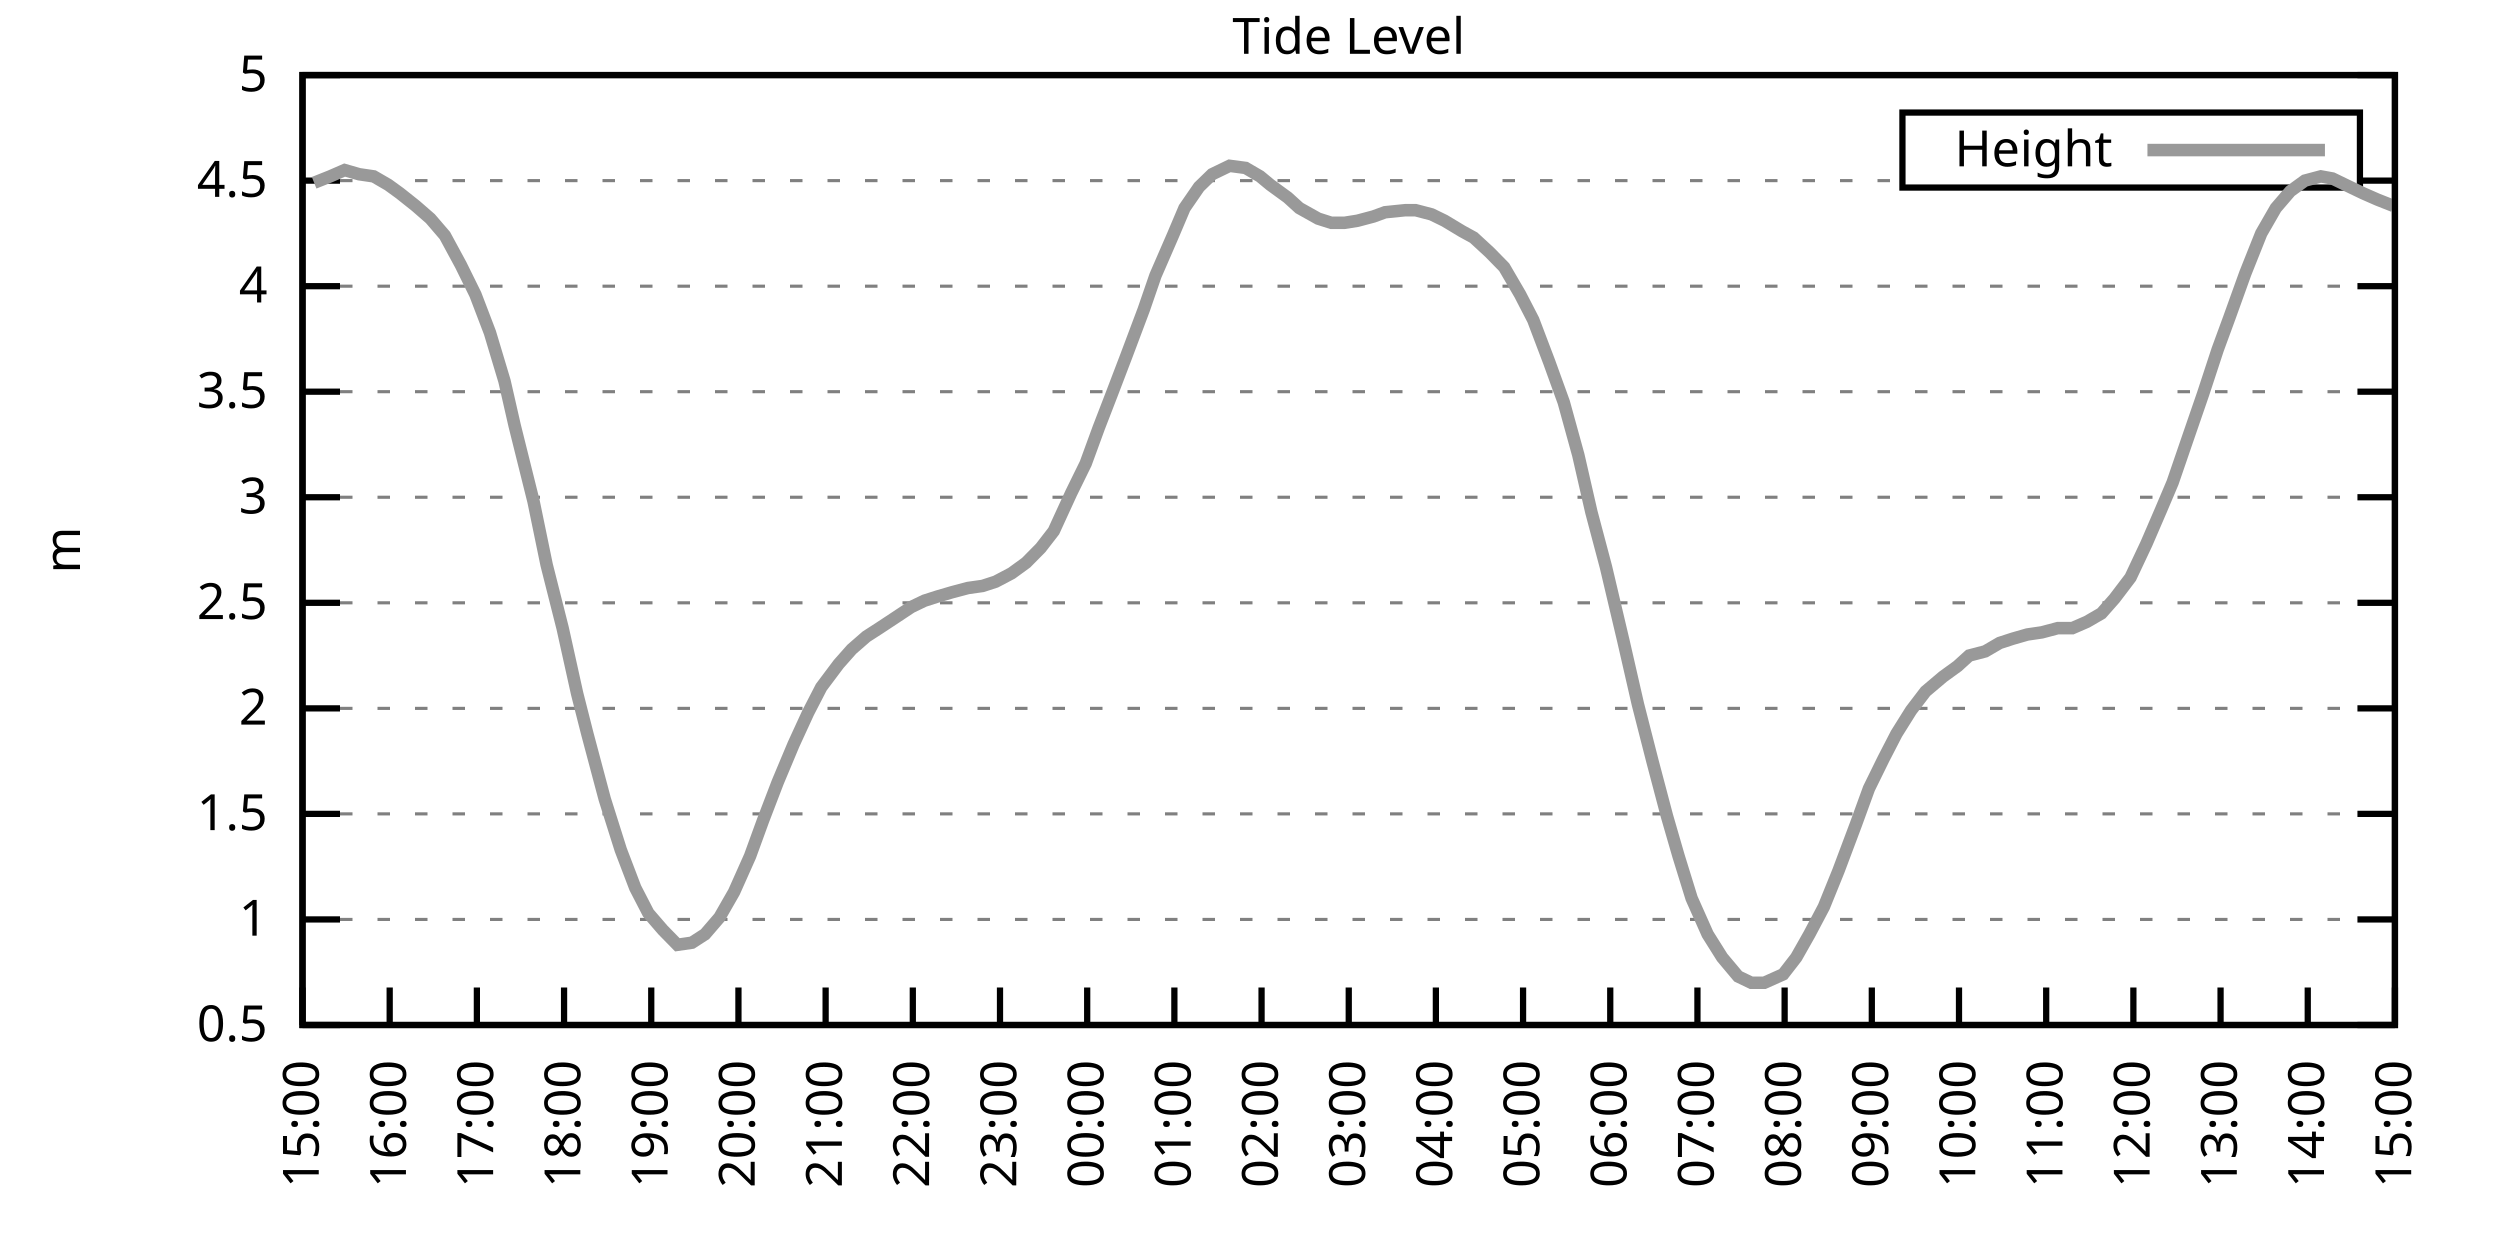
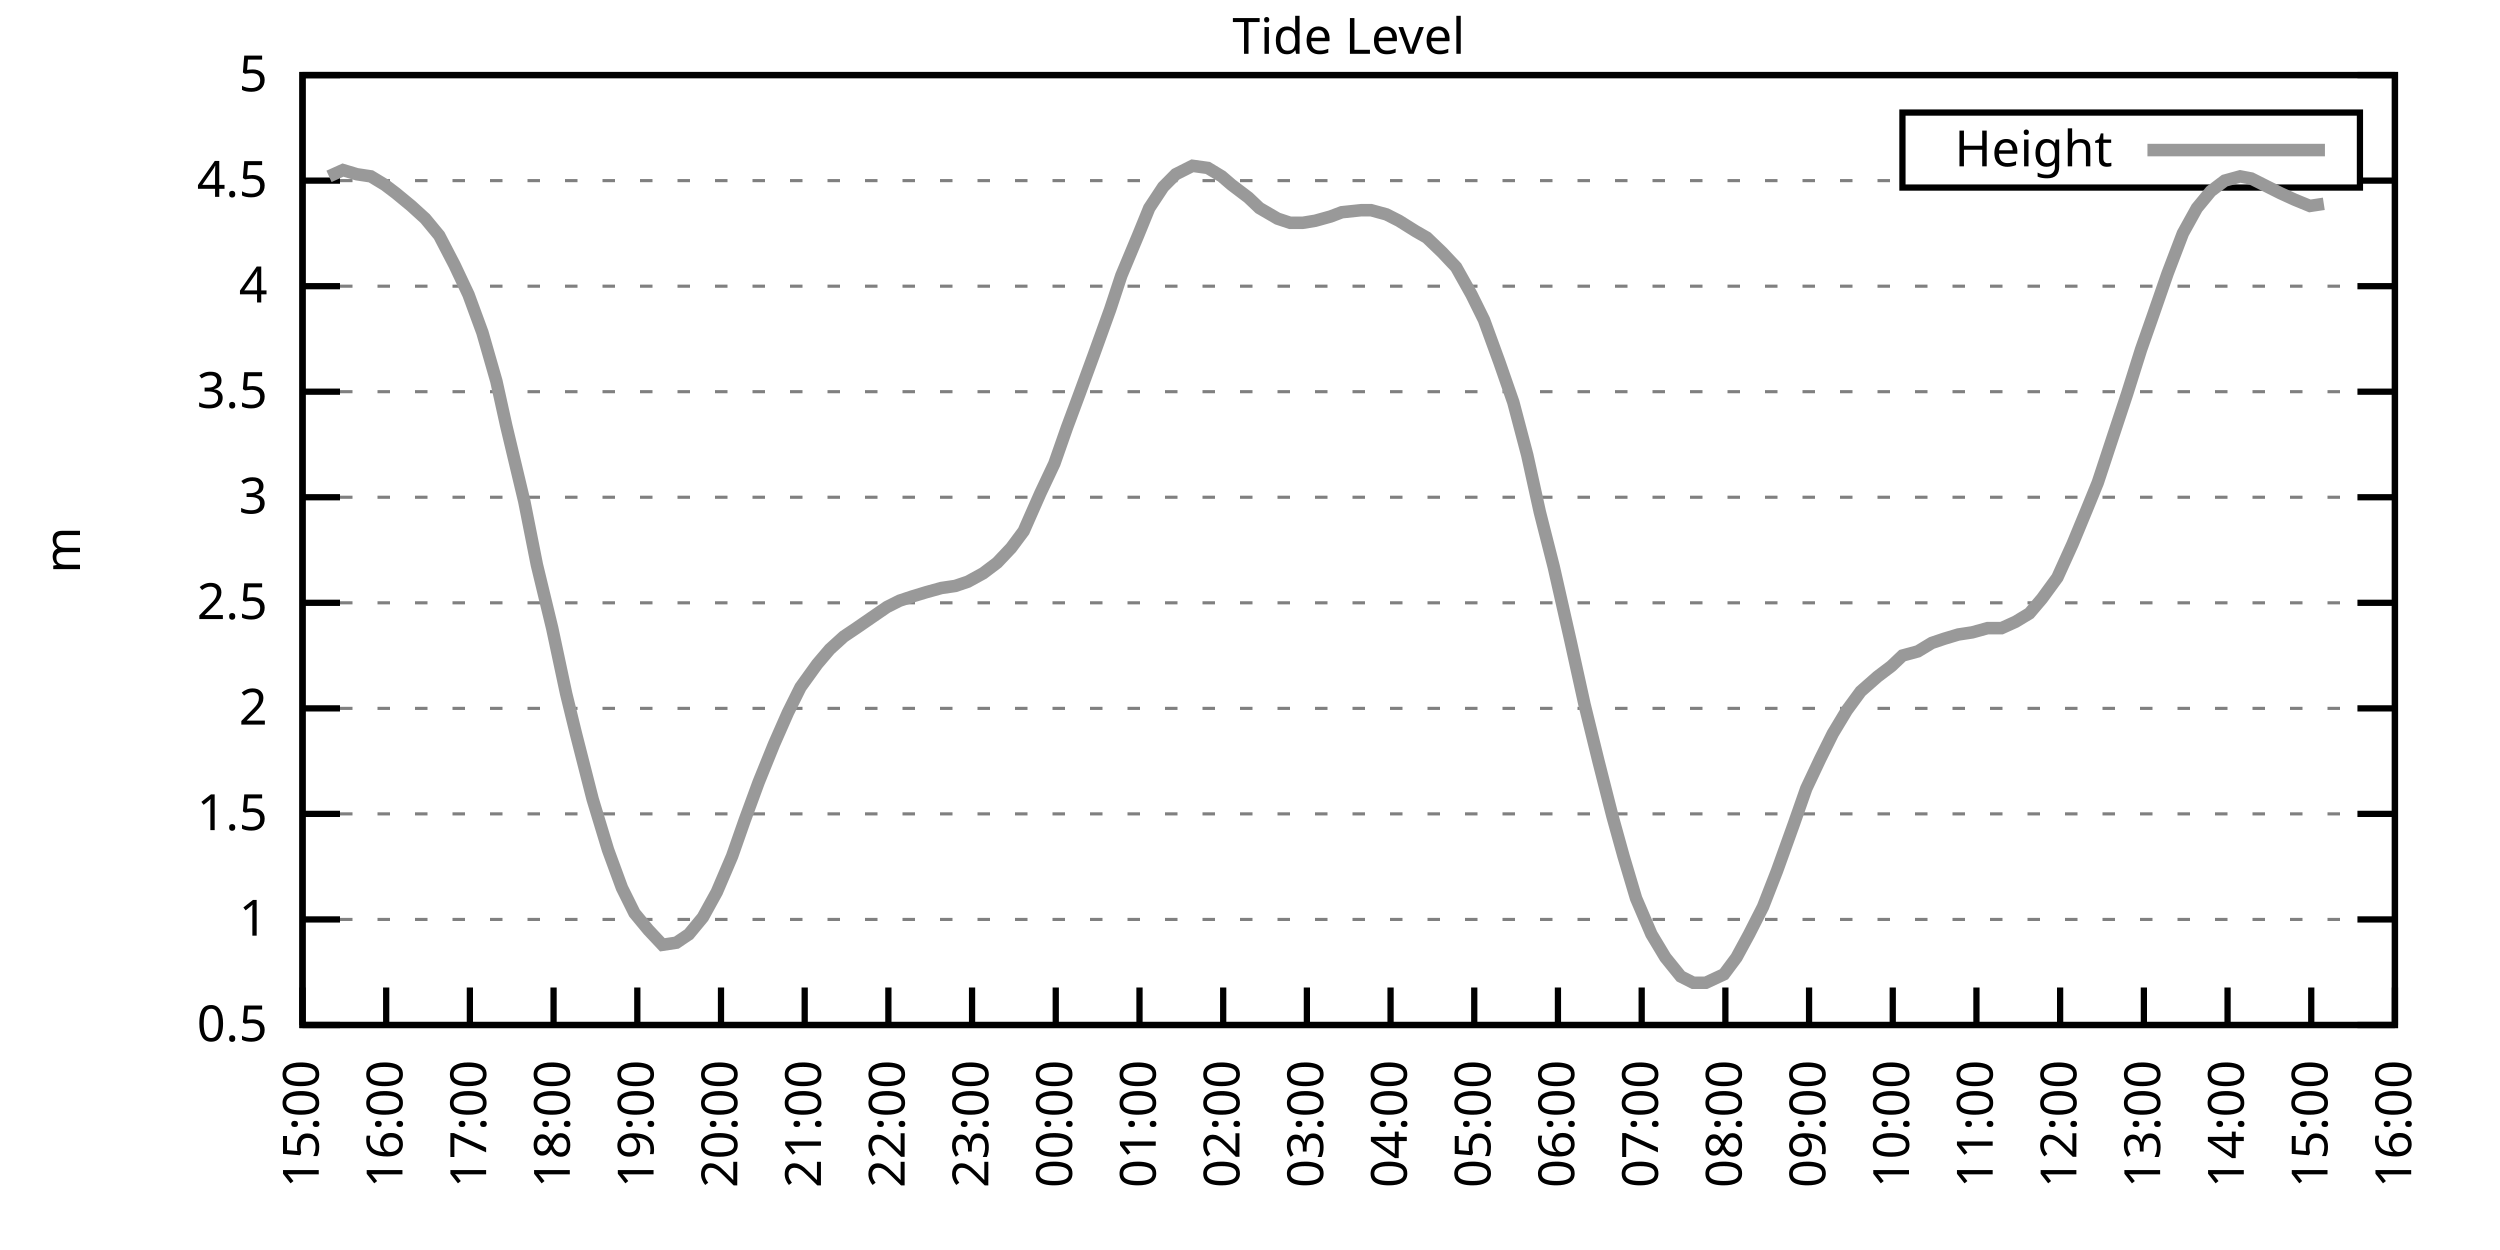
<svg xmlns="http://www.w3.org/2000/svg" xmlns:xlink="http://www.w3.org/1999/xlink" width="400" height="200" viewBox="0 0 400 200">
  <g id="gnuplot_canvas">
    <rect x="0" y="0" width="400" height="200" fill="none" />
    <defs>
      <circle id="gpDot" r="0.5" stroke-width="0.5" stroke="currentColor" />
      <path id="gpPt0" stroke-width="0.333" stroke="currentColor" d="M-1,0 h2 M0,-1 v2" />
      <path id="gpPt1" stroke-width="0.333" stroke="currentColor" d="M-1,-1 L1,1 M1,-1 L-1,1" />
      <path id="gpPt2" stroke-width="0.333" stroke="currentColor" d="M-1,0 L1,0 M0,-1 L0,1 M-1,-1 L1,1 M-1,1 L1,-1" />
      <rect id="gpPt3" stroke-width="0.333" stroke="currentColor" x="-1" y="-1" width="2" height="2" />
      <rect id="gpPt4" stroke-width="0.333" stroke="currentColor" fill="currentColor" x="-1" y="-1" width="2" height="2" />
      <circle id="gpPt5" stroke-width="0.333" stroke="currentColor" cx="0" cy="0" r="1" />
      <use xlink:href="#gpPt5" id="gpPt6" fill="currentColor" stroke="none" />
      <path id="gpPt7" stroke-width="0.333" stroke="currentColor" d="M0,-1.33 L-1.33,0.67 L1.33,0.67 z" />
      <use xlink:href="#gpPt7" id="gpPt8" fill="currentColor" stroke="none" />
      <use xlink:href="#gpPt7" id="gpPt9" stroke="currentColor" transform="rotate(180)" />
      <use xlink:href="#gpPt9" id="gpPt10" fill="currentColor" stroke="none" />
      <use xlink:href="#gpPt3" id="gpPt11" stroke="currentColor" transform="rotate(45)" />
      <use xlink:href="#gpPt11" id="gpPt12" fill="currentColor" stroke="none" />
      <path id="gpPt13" stroke-width="0.333" stroke="currentColor" d="M0,1.330 L1.265,0.411 L0.782,-1.067 L-0.782,-1.076 L-1.265,0.411 z" />
      <use xlink:href="#gpPt13" id="gpPt14" fill="currentColor" stroke="none" />
      <filter id="textbox" filterUnits="objectBoundingBox" x="0" y="0" height="1" width="1">
        <feFlood flood-color="white" flood-opacity="1" result="bgnd" />
        <feComposite in="SourceGraphic" in2="bgnd" operator="atop" />
      </filter>
      <filter id="greybox" filterUnits="objectBoundingBox" x="0" y="0" height="1" width="1">
        <feFlood flood-color="lightgrey" flood-opacity="1" result="grey" />
        <feComposite in="SourceGraphic" in2="grey" operator="atop" />
      </filter>
    </defs>
    <g fill="none" color="white" stroke="currentColor" stroke-width="1.00" stroke-linecap="butt" stroke-linejoin="miter">
</g>
    <g fill="none" color="black" stroke="currentColor" stroke-width="1.00" stroke-linecap="butt" stroke-linejoin="miter">
      <g stroke="none" shape-rendering="crispEdges">
        <polygon fill="rgb(255, 255, 255)" points="48.40,164.00 383.18,164.00 383.18,12.02 48.40,12.02 " />
      </g>
    </g>
    <g fill="none" color="black" stroke="currentColor" stroke-width="1.00" stroke-linecap="butt" stroke-linejoin="miter">
</g>
    <g fill="none" color="black" stroke="black" stroke-width="0.50" stroke-linecap="butt" stroke-linejoin="miter">
</g>
    <g fill="none" color="gray" stroke="currentColor" stroke-width="0.50" stroke-linecap="butt" stroke-linejoin="miter">
      <path stroke="gray" stroke-dasharray="2,4" class="gridline" d="M48.40,164.00 L383.19,164.00  " />
    </g>
    <g fill="none" color="gray" stroke="gray" stroke-width="1.00" stroke-linecap="butt" stroke-linejoin="miter">
</g>
    <g fill="none" color="black" stroke="currentColor" stroke-width="1.00" stroke-linecap="butt" stroke-linejoin="miter">
      <path stroke="black" d="M48.40,164.00 L54.40,164.00 M383.19,164.00 L377.19,164.00  " />
      <g transform="translate(42.80,166.60)" stroke="none" fill="black" font-family="Sans" font-size="8.00" text-anchor="end">
        <text>
          <tspan font-family="Sans"> 0.5</tspan>
        </text>
      </g>
    </g>
    <g fill="none" color="black" stroke="currentColor" stroke-width="1.00" stroke-linecap="butt" stroke-linejoin="miter">
</g>
    <g fill="none" color="black" stroke="black" stroke-width="0.50" stroke-linecap="butt" stroke-linejoin="miter">
</g>
    <g fill="none" color="gray" stroke="currentColor" stroke-width="0.50" stroke-linecap="butt" stroke-linejoin="miter">
      <path stroke="gray" stroke-dasharray="2,4" class="gridline" d="M48.40,147.11 L383.19,147.11  " />
    </g>
    <g fill="none" color="gray" stroke="gray" stroke-width="1.00" stroke-linecap="butt" stroke-linejoin="miter">
</g>
    <g fill="none" color="black" stroke="currentColor" stroke-width="1.00" stroke-linecap="butt" stroke-linejoin="miter">
      <path stroke="black" d="M48.40,147.11 L54.40,147.11 M383.19,147.11 L377.19,147.11  " />
      <g transform="translate(42.80,149.71)" stroke="none" fill="black" font-family="Sans" font-size="8.00" text-anchor="end">
        <text>
          <tspan font-family="Sans"> 1</tspan>
        </text>
      </g>
    </g>
    <g fill="none" color="black" stroke="currentColor" stroke-width="1.00" stroke-linecap="butt" stroke-linejoin="miter">
</g>
    <g fill="none" color="black" stroke="black" stroke-width="0.50" stroke-linecap="butt" stroke-linejoin="miter">
</g>
    <g fill="none" color="gray" stroke="currentColor" stroke-width="0.50" stroke-linecap="butt" stroke-linejoin="miter">
      <path stroke="gray" stroke-dasharray="2,4" class="gridline" d="M48.40,130.22 L383.19,130.22  " />
    </g>
    <g fill="none" color="gray" stroke="gray" stroke-width="1.00" stroke-linecap="butt" stroke-linejoin="miter">
</g>
    <g fill="none" color="black" stroke="currentColor" stroke-width="1.00" stroke-linecap="butt" stroke-linejoin="miter">
      <path stroke="black" d="M48.40,130.22 L54.40,130.22 M383.19,130.22 L377.19,130.22  " />
      <g transform="translate(42.80,132.82)" stroke="none" fill="black" font-family="Sans" font-size="8.00" text-anchor="end">
        <text>
          <tspan font-family="Sans"> 1.5</tspan>
        </text>
      </g>
    </g>
    <g fill="none" color="black" stroke="currentColor" stroke-width="1.00" stroke-linecap="butt" stroke-linejoin="miter">
</g>
    <g fill="none" color="black" stroke="black" stroke-width="0.50" stroke-linecap="butt" stroke-linejoin="miter">
</g>
    <g fill="none" color="gray" stroke="currentColor" stroke-width="0.50" stroke-linecap="butt" stroke-linejoin="miter">
      <path stroke="gray" stroke-dasharray="2,4" class="gridline" d="M48.40,113.34 L383.19,113.34  " />
    </g>
    <g fill="none" color="gray" stroke="gray" stroke-width="1.00" stroke-linecap="butt" stroke-linejoin="miter">
</g>
    <g fill="none" color="black" stroke="currentColor" stroke-width="1.00" stroke-linecap="butt" stroke-linejoin="miter">
      <path stroke="black" d="M48.40,113.34 L54.40,113.34 M383.19,113.34 L377.19,113.34  " />
      <g transform="translate(42.80,115.94)" stroke="none" fill="black" font-family="Sans" font-size="8.00" text-anchor="end">
        <text>
          <tspan font-family="Sans"> 2</tspan>
        </text>
      </g>
    </g>
    <g fill="none" color="black" stroke="currentColor" stroke-width="1.00" stroke-linecap="butt" stroke-linejoin="miter">
</g>
    <g fill="none" color="black" stroke="black" stroke-width="0.50" stroke-linecap="butt" stroke-linejoin="miter">
</g>
    <g fill="none" color="gray" stroke="currentColor" stroke-width="0.50" stroke-linecap="butt" stroke-linejoin="miter">
      <path stroke="gray" stroke-dasharray="2,4" class="gridline" d="M48.40,96.45 L383.19,96.45  " />
    </g>
    <g fill="none" color="gray" stroke="gray" stroke-width="1.00" stroke-linecap="butt" stroke-linejoin="miter">
</g>
    <g fill="none" color="black" stroke="currentColor" stroke-width="1.00" stroke-linecap="butt" stroke-linejoin="miter">
      <path stroke="black" d="M48.40,96.45 L54.40,96.45 M383.19,96.45 L377.19,96.45  " />
      <g transform="translate(42.80,99.05)" stroke="none" fill="black" font-family="Sans" font-size="8.00" text-anchor="end">
        <text>
          <tspan font-family="Sans"> 2.5</tspan>
        </text>
      </g>
    </g>
    <g fill="none" color="black" stroke="currentColor" stroke-width="1.00" stroke-linecap="butt" stroke-linejoin="miter">
</g>
    <g fill="none" color="black" stroke="black" stroke-width="0.50" stroke-linecap="butt" stroke-linejoin="miter">
</g>
    <g fill="none" color="gray" stroke="currentColor" stroke-width="0.50" stroke-linecap="butt" stroke-linejoin="miter">
      <path stroke="gray" stroke-dasharray="2,4" class="gridline" d="M48.40,79.56 L383.19,79.56  " />
    </g>
    <g fill="none" color="gray" stroke="gray" stroke-width="1.00" stroke-linecap="butt" stroke-linejoin="miter">
</g>
    <g fill="none" color="black" stroke="currentColor" stroke-width="1.00" stroke-linecap="butt" stroke-linejoin="miter">
      <path stroke="black" d="M48.40,79.56 L54.40,79.56 M383.19,79.56 L377.19,79.56  " />
      <g transform="translate(42.80,82.16)" stroke="none" fill="black" font-family="Sans" font-size="8.00" text-anchor="end">
        <text>
          <tspan font-family="Sans"> 3</tspan>
        </text>
      </g>
    </g>
    <g fill="none" color="black" stroke="currentColor" stroke-width="1.00" stroke-linecap="butt" stroke-linejoin="miter">
</g>
    <g fill="none" color="black" stroke="black" stroke-width="0.50" stroke-linecap="butt" stroke-linejoin="miter">
</g>
    <g fill="none" color="gray" stroke="currentColor" stroke-width="0.50" stroke-linecap="butt" stroke-linejoin="miter">
      <path stroke="gray" stroke-dasharray="2,4" class="gridline" d="M48.40,62.67 L383.19,62.67  " />
    </g>
    <g fill="none" color="gray" stroke="gray" stroke-width="1.00" stroke-linecap="butt" stroke-linejoin="miter">
</g>
    <g fill="none" color="black" stroke="currentColor" stroke-width="1.00" stroke-linecap="butt" stroke-linejoin="miter">
      <path stroke="black" d="M48.40,62.67 L54.40,62.67 M383.19,62.67 L377.19,62.67  " />
      <g transform="translate(42.80,65.27)" stroke="none" fill="black" font-family="Sans" font-size="8.00" text-anchor="end">
        <text>
          <tspan font-family="Sans"> 3.5</tspan>
        </text>
      </g>
    </g>
    <g fill="none" color="black" stroke="currentColor" stroke-width="1.00" stroke-linecap="butt" stroke-linejoin="miter">
</g>
    <g fill="none" color="black" stroke="black" stroke-width="0.50" stroke-linecap="butt" stroke-linejoin="miter">
</g>
    <g fill="none" color="gray" stroke="currentColor" stroke-width="0.50" stroke-linecap="butt" stroke-linejoin="miter">
      <path stroke="gray" stroke-dasharray="2,4" class="gridline" d="M48.40,45.79 L383.19,45.79  " />
    </g>
    <g fill="none" color="gray" stroke="gray" stroke-width="1.00" stroke-linecap="butt" stroke-linejoin="miter">
</g>
    <g fill="none" color="black" stroke="currentColor" stroke-width="1.00" stroke-linecap="butt" stroke-linejoin="miter">
      <path stroke="black" d="M48.40,45.79 L54.40,45.79 M383.19,45.79 L377.19,45.79  " />
      <g transform="translate(42.80,48.39)" stroke="none" fill="black" font-family="Sans" font-size="8.00" text-anchor="end">
        <text>
          <tspan font-family="Sans"> 4</tspan>
        </text>
      </g>
    </g>
    <g fill="none" color="black" stroke="currentColor" stroke-width="1.00" stroke-linecap="butt" stroke-linejoin="miter">
</g>
    <g fill="none" color="black" stroke="black" stroke-width="0.50" stroke-linecap="butt" stroke-linejoin="miter">
</g>
    <g fill="none" color="gray" stroke="currentColor" stroke-width="0.50" stroke-linecap="butt" stroke-linejoin="miter">
      <path stroke="gray" stroke-dasharray="2,4" class="gridline" d="M48.40,28.90 L304.39,28.90 M377.59,28.90 L383.19,28.90  " />
    </g>
    <g fill="none" color="gray" stroke="gray" stroke-width="1.00" stroke-linecap="butt" stroke-linejoin="miter">
</g>
    <g fill="none" color="black" stroke="currentColor" stroke-width="1.00" stroke-linecap="butt" stroke-linejoin="miter">
      <path stroke="black" d="M48.40,28.90 L54.40,28.90 M383.19,28.90 L377.19,28.90  " />
      <g transform="translate(42.80,31.50)" stroke="none" fill="black" font-family="Sans" font-size="8.00" text-anchor="end">
        <text>
          <tspan font-family="Sans"> 4.5</tspan>
        </text>
      </g>
    </g>
    <g fill="none" color="black" stroke="currentColor" stroke-width="1.00" stroke-linecap="butt" stroke-linejoin="miter">
</g>
    <g fill="none" color="black" stroke="black" stroke-width="0.50" stroke-linecap="butt" stroke-linejoin="miter">
</g>
    <g fill="none" color="gray" stroke="currentColor" stroke-width="0.50" stroke-linecap="butt" stroke-linejoin="miter">
      <path stroke="gray" stroke-dasharray="2,4" class="gridline" d="M48.40,12.01 L383.19,12.01  " />
    </g>
    <g fill="none" color="gray" stroke="gray" stroke-width="1.00" stroke-linecap="butt" stroke-linejoin="miter">
</g>
    <g fill="none" color="black" stroke="currentColor" stroke-width="1.00" stroke-linecap="butt" stroke-linejoin="miter">
      <path stroke="black" d="M48.40,12.01 L54.40,12.01 M383.19,12.01 L377.19,12.01  " />
      <g transform="translate(42.80,14.61)" stroke="none" fill="black" font-family="Sans" font-size="8.00" text-anchor="end">
        <text>
          <tspan font-family="Sans"> 5</tspan>
        </text>
      </g>
    </g>
    <g fill="none" color="black" stroke="currentColor" stroke-width="1.00" stroke-linecap="butt" stroke-linejoin="miter">
      <path stroke="black" d="M48.40,164.00 L48.40,158.00  " />
      <g transform="translate(51.00,169.60) rotate(270.00)" stroke="none" fill="black" font-family="Sans" font-size="8.00" text-anchor="end">
        <text>
          <tspan font-family="Sans">15:00</tspan>
        </text>
      </g>
    </g>
    <g fill="none" color="black" stroke="currentColor" stroke-width="1.00" stroke-linecap="butt" stroke-linejoin="miter">
-       <path stroke="black" d="M62.35,164.00 L62.35,158.00  " />
-       <g transform="translate(64.95,169.60) rotate(270.00)" stroke="none" fill="black" font-family="Sans" font-size="8.00" text-anchor="end">
+       <path stroke="black" d="M61.79,164.00 L61.79,158.00  " />
+       <g transform="translate(64.39,169.60) rotate(270.00)" stroke="none" fill="black" font-family="Sans" font-size="8.00" text-anchor="end">
        <text>
          <tspan font-family="Sans">16:00</tspan>
        </text>
      </g>
    </g>
    <g fill="none" color="black" stroke="currentColor" stroke-width="1.00" stroke-linecap="butt" stroke-linejoin="miter">
-       <path stroke="black" d="M76.30,164.00 L76.30,158.00  " />
-       <g transform="translate(78.90,169.60) rotate(270.00)" stroke="none" fill="black" font-family="Sans" font-size="8.00" text-anchor="end">
+       <path stroke="black" d="M75.18,164.00 L75.18,158.00  " />
+       <g transform="translate(77.78,169.60) rotate(270.00)" stroke="none" fill="black" font-family="Sans" font-size="8.00" text-anchor="end">
        <text>
          <tspan font-family="Sans">17:00</tspan>
        </text>
      </g>
    </g>
    <g fill="none" color="black" stroke="currentColor" stroke-width="1.00" stroke-linecap="butt" stroke-linejoin="miter">
-       <path stroke="black" d="M90.25,164.00 L90.25,158.00  " />
-       <g transform="translate(92.85,169.60) rotate(270.00)" stroke="none" fill="black" font-family="Sans" font-size="8.00" text-anchor="end">
+       <path stroke="black" d="M88.57,164.00 L88.57,158.00  " />
+       <g transform="translate(91.17,169.60) rotate(270.00)" stroke="none" fill="black" font-family="Sans" font-size="8.00" text-anchor="end">
        <text>
          <tspan font-family="Sans">18:00</tspan>
        </text>
      </g>
    </g>
    <g fill="none" color="black" stroke="currentColor" stroke-width="1.00" stroke-linecap="butt" stroke-linejoin="miter">
-       <path stroke="black" d="M104.20,164.00 L104.20,158.00  " />
-       <g transform="translate(106.80,169.60) rotate(270.00)" stroke="none" fill="black" font-family="Sans" font-size="8.00" text-anchor="end">
+       <path stroke="black" d="M101.97,164.00 L101.97,158.00  " />
+       <g transform="translate(104.57,169.60) rotate(270.00)" stroke="none" fill="black" font-family="Sans" font-size="8.00" text-anchor="end">
        <text>
          <tspan font-family="Sans">19:00</tspan>
        </text>
      </g>
    </g>
    <g fill="none" color="black" stroke="currentColor" stroke-width="1.00" stroke-linecap="butt" stroke-linejoin="miter">
-       <path stroke="black" d="M118.15,164.00 L118.15,158.00  " />
-       <g transform="translate(120.75,169.60) rotate(270.00)" stroke="none" fill="black" font-family="Sans" font-size="8.00" text-anchor="end">
+       <path stroke="black" d="M115.36,164.00 L115.36,158.00  " />
+       <g transform="translate(117.96,169.60) rotate(270.00)" stroke="none" fill="black" font-family="Sans" font-size="8.00" text-anchor="end">
        <text>
          <tspan font-family="Sans">20:00</tspan>
        </text>
      </g>
    </g>
    <g fill="none" color="black" stroke="currentColor" stroke-width="1.00" stroke-linecap="butt" stroke-linejoin="miter">
-       <path stroke="black" d="M132.10,164.00 L132.10,158.00  " />
-       <g transform="translate(134.70,169.60) rotate(270.00)" stroke="none" fill="black" font-family="Sans" font-size="8.00" text-anchor="end">
+       <path stroke="black" d="M128.75,164.00 L128.75,158.00  " />
+       <g transform="translate(131.35,169.60) rotate(270.00)" stroke="none" fill="black" font-family="Sans" font-size="8.00" text-anchor="end">
        <text>
          <tspan font-family="Sans">21:00</tspan>
        </text>
      </g>
    </g>
    <g fill="none" color="black" stroke="currentColor" stroke-width="1.00" stroke-linecap="butt" stroke-linejoin="miter">
-       <path stroke="black" d="M146.05,164.00 L146.05,158.00  " />
-       <g transform="translate(148.65,169.60) rotate(270.00)" stroke="none" fill="black" font-family="Sans" font-size="8.00" text-anchor="end">
+       <path stroke="black" d="M142.14,164.00 L142.14,158.00  " />
+       <g transform="translate(144.74,169.60) rotate(270.00)" stroke="none" fill="black" font-family="Sans" font-size="8.00" text-anchor="end">
        <text>
          <tspan font-family="Sans">22:00</tspan>
        </text>
      </g>
    </g>
    <g fill="none" color="black" stroke="currentColor" stroke-width="1.00" stroke-linecap="butt" stroke-linejoin="miter">
-       <path stroke="black" d="M160.00,164.00 L160.00,158.00  " />
-       <g transform="translate(162.60,169.60) rotate(270.00)" stroke="none" fill="black" font-family="Sans" font-size="8.00" text-anchor="end">
+       <path stroke="black" d="M155.53,164.00 L155.53,158.00  " />
+       <g transform="translate(158.13,169.60) rotate(270.00)" stroke="none" fill="black" font-family="Sans" font-size="8.00" text-anchor="end">
        <text>
          <tspan font-family="Sans">23:00</tspan>
        </text>
      </g>
    </g>
    <g fill="none" color="black" stroke="currentColor" stroke-width="1.00" stroke-linecap="butt" stroke-linejoin="miter">
-       <path stroke="black" d="M173.95,164.00 L173.95,158.00  " />
-       <g transform="translate(176.55,169.60) rotate(270.00)" stroke="none" fill="black" font-family="Sans" font-size="8.00" text-anchor="end">
+       <path stroke="black" d="M168.92,164.00 L168.92,158.00  " />
+       <g transform="translate(171.52,169.60) rotate(270.00)" stroke="none" fill="black" font-family="Sans" font-size="8.00" text-anchor="end">
        <text>
          <tspan font-family="Sans">00:00</tspan>
        </text>
      </g>
    </g>
    <g fill="none" color="black" stroke="currentColor" stroke-width="1.00" stroke-linecap="butt" stroke-linejoin="miter">
-       <path stroke="black" d="M187.90,164.00 L187.90,158.00  " />
-       <g transform="translate(190.50,169.60) rotate(270.00)" stroke="none" fill="black" font-family="Sans" font-size="8.00" text-anchor="end">
+       <path stroke="black" d="M182.32,164.00 L182.32,158.00  " />
+       <g transform="translate(184.92,169.60) rotate(270.00)" stroke="none" fill="black" font-family="Sans" font-size="8.00" text-anchor="end">
        <text>
          <tspan font-family="Sans">01:00</tspan>
        </text>
      </g>
    </g>
    <g fill="none" color="black" stroke="currentColor" stroke-width="1.00" stroke-linecap="butt" stroke-linejoin="miter">
-       <path stroke="black" d="M201.85,164.00 L201.85,158.00  " />
-       <g transform="translate(204.45,169.60) rotate(270.00)" stroke="none" fill="black" font-family="Sans" font-size="8.00" text-anchor="end">
+       <path stroke="black" d="M195.71,164.00 L195.71,158.00  " />
+       <g transform="translate(198.31,169.60) rotate(270.00)" stroke="none" fill="black" font-family="Sans" font-size="8.00" text-anchor="end">
        <text>
          <tspan font-family="Sans">02:00</tspan>
        </text>
      </g>
    </g>
    <g fill="none" color="black" stroke="currentColor" stroke-width="1.00" stroke-linecap="butt" stroke-linejoin="miter">
-       <path stroke="black" d="M215.80,164.00 L215.80,158.00  " />
-       <g transform="translate(218.40,169.60) rotate(270.00)" stroke="none" fill="black" font-family="Sans" font-size="8.00" text-anchor="end">
+       <path stroke="black" d="M209.10,164.00 L209.10,158.00  " />
+       <g transform="translate(211.70,169.60) rotate(270.00)" stroke="none" fill="black" font-family="Sans" font-size="8.00" text-anchor="end">
        <text>
          <tspan font-family="Sans">03:00</tspan>
        </text>
      </g>
    </g>
    <g fill="none" color="black" stroke="currentColor" stroke-width="1.00" stroke-linecap="butt" stroke-linejoin="miter">
-       <path stroke="black" d="M229.74,164.00 L229.74,158.00  " />
-       <g transform="translate(232.34,169.60) rotate(270.00)" stroke="none" fill="black" font-family="Sans" font-size="8.00" text-anchor="end">
+       <path stroke="black" d="M222.49,164.00 L222.49,158.00  " />
+       <g transform="translate(225.09,169.60) rotate(270.00)" stroke="none" fill="black" font-family="Sans" font-size="8.00" text-anchor="end">
        <text>
          <tspan font-family="Sans">04:00</tspan>
        </text>
      </g>
    </g>
    <g fill="none" color="black" stroke="currentColor" stroke-width="1.00" stroke-linecap="butt" stroke-linejoin="miter">
-       <path stroke="black" d="M243.69,164.00 L243.69,158.00  " />
-       <g transform="translate(246.29,169.60) rotate(270.00)" stroke="none" fill="black" font-family="Sans" font-size="8.00" text-anchor="end">
+       <path stroke="black" d="M235.88,164.00 L235.88,158.00  " />
+       <g transform="translate(238.48,169.60) rotate(270.00)" stroke="none" fill="black" font-family="Sans" font-size="8.00" text-anchor="end">
        <text>
          <tspan font-family="Sans">05:00</tspan>
        </text>
      </g>
    </g>
    <g fill="none" color="black" stroke="currentColor" stroke-width="1.00" stroke-linecap="butt" stroke-linejoin="miter">
-       <path stroke="black" d="M257.64,164.00 L257.64,158.00  " />
-       <g transform="translate(260.24,169.60) rotate(270.00)" stroke="none" fill="black" font-family="Sans" font-size="8.00" text-anchor="end">
+       <path stroke="black" d="M249.27,164.00 L249.27,158.00  " />
+       <g transform="translate(251.87,169.60) rotate(270.00)" stroke="none" fill="black" font-family="Sans" font-size="8.00" text-anchor="end">
        <text>
          <tspan font-family="Sans">06:00</tspan>
        </text>
      </g>
    </g>
    <g fill="none" color="black" stroke="currentColor" stroke-width="1.00" stroke-linecap="butt" stroke-linejoin="miter">
-       <path stroke="black" d="M271.59,164.00 L271.59,158.00  " />
-       <g transform="translate(274.19,169.60) rotate(270.00)" stroke="none" fill="black" font-family="Sans" font-size="8.00" text-anchor="end">
+       <path stroke="black" d="M262.67,164.00 L262.67,158.00  " />
+       <g transform="translate(265.27,169.60) rotate(270.00)" stroke="none" fill="black" font-family="Sans" font-size="8.00" text-anchor="end">
        <text>
          <tspan font-family="Sans">07:00</tspan>
        </text>
      </g>
    </g>
    <g fill="none" color="black" stroke="currentColor" stroke-width="1.00" stroke-linecap="butt" stroke-linejoin="miter">
-       <path stroke="black" d="M285.54,164.00 L285.54,158.00  " />
-       <g transform="translate(288.14,169.60) rotate(270.00)" stroke="none" fill="black" font-family="Sans" font-size="8.00" text-anchor="end">
+       <path stroke="black" d="M276.06,164.00 L276.06,158.00  " />
+       <g transform="translate(278.66,169.60) rotate(270.00)" stroke="none" fill="black" font-family="Sans" font-size="8.00" text-anchor="end">
        <text>
          <tspan font-family="Sans">08:00</tspan>
        </text>
      </g>
    </g>
    <g fill="none" color="black" stroke="currentColor" stroke-width="1.00" stroke-linecap="butt" stroke-linejoin="miter">
-       <path stroke="black" d="M299.49,164.00 L299.49,158.00  " />
-       <g transform="translate(302.09,169.60) rotate(270.00)" stroke="none" fill="black" font-family="Sans" font-size="8.00" text-anchor="end">
+       <path stroke="black" d="M289.45,164.00 L289.45,158.00  " />
+       <g transform="translate(292.05,169.60) rotate(270.00)" stroke="none" fill="black" font-family="Sans" font-size="8.00" text-anchor="end">
        <text>
          <tspan font-family="Sans">09:00</tspan>
        </text>
      </g>
    </g>
    <g fill="none" color="black" stroke="currentColor" stroke-width="1.00" stroke-linecap="butt" stroke-linejoin="miter">
-       <path stroke="black" d="M313.44,164.00 L313.44,158.00  " />
-       <g transform="translate(316.04,169.60) rotate(270.00)" stroke="none" fill="black" font-family="Sans" font-size="8.00" text-anchor="end">
+       <path stroke="black" d="M302.84,164.00 L302.84,158.00  " />
+       <g transform="translate(305.44,169.60) rotate(270.00)" stroke="none" fill="black" font-family="Sans" font-size="8.00" text-anchor="end">
        <text>
          <tspan font-family="Sans">10:00</tspan>
        </text>
      </g>
    </g>
    <g fill="none" color="black" stroke="currentColor" stroke-width="1.00" stroke-linecap="butt" stroke-linejoin="miter">
-       <path stroke="black" d="M327.39,164.00 L327.39,158.00  " />
-       <g transform="translate(329.99,169.60) rotate(270.00)" stroke="none" fill="black" font-family="Sans" font-size="8.00" text-anchor="end">
+       <path stroke="black" d="M316.23,164.00 L316.23,158.00  " />
+       <g transform="translate(318.83,169.60) rotate(270.00)" stroke="none" fill="black" font-family="Sans" font-size="8.00" text-anchor="end">
        <text>
          <tspan font-family="Sans">11:00</tspan>
        </text>
      </g>
    </g>
    <g fill="none" color="black" stroke="currentColor" stroke-width="1.00" stroke-linecap="butt" stroke-linejoin="miter">
-       <path stroke="black" d="M341.34,164.00 L341.34,158.00  " />
-       <g transform="translate(343.94,169.60) rotate(270.00)" stroke="none" fill="black" font-family="Sans" font-size="8.00" text-anchor="end">
+       <path stroke="black" d="M329.62,164.00 L329.62,158.00  " />
+       <g transform="translate(332.22,169.60) rotate(270.00)" stroke="none" fill="black" font-family="Sans" font-size="8.00" text-anchor="end">
        <text>
          <tspan font-family="Sans">12:00</tspan>
        </text>
      </g>
    </g>
    <g fill="none" color="black" stroke="currentColor" stroke-width="1.00" stroke-linecap="butt" stroke-linejoin="miter">
-       <path stroke="black" d="M355.29,164.00 L355.29,158.00  " />
-       <g transform="translate(357.89,169.60) rotate(270.00)" stroke="none" fill="black" font-family="Sans" font-size="8.00" text-anchor="end">
+       <path stroke="black" d="M343.02,164.00 L343.02,158.00  " />
+       <g transform="translate(345.62,169.60) rotate(270.00)" stroke="none" fill="black" font-family="Sans" font-size="8.00" text-anchor="end">
        <text>
          <tspan font-family="Sans">13:00</tspan>
        </text>
      </g>
    </g>
    <g fill="none" color="black" stroke="currentColor" stroke-width="1.00" stroke-linecap="butt" stroke-linejoin="miter">
-       <path stroke="black" d="M369.24,164.00 L369.24,158.00  " />
-       <g transform="translate(371.84,169.60) rotate(270.00)" stroke="none" fill="black" font-family="Sans" font-size="8.00" text-anchor="end">
+       <path stroke="black" d="M356.41,164.00 L356.41,158.00  " />
+       <g transform="translate(359.01,169.60) rotate(270.00)" stroke="none" fill="black" font-family="Sans" font-size="8.00" text-anchor="end">
        <text>
          <tspan font-family="Sans">14:00</tspan>
+         </text>
+       </g>
+     </g>
+     <g fill="none" color="black" stroke="currentColor" stroke-width="1.00" stroke-linecap="butt" stroke-linejoin="miter">
+       <path stroke="black" d="M369.80,164.00 L369.80,158.00  " />
+       <g transform="translate(372.40,169.60) rotate(270.00)" stroke="none" fill="black" font-family="Sans" font-size="8.00" text-anchor="end">
+         <text>
+           <tspan font-family="Sans">15:00</tspan>
        </text>
      </g>
    </g>
    <g fill="none" color="black" stroke="currentColor" stroke-width="1.00" stroke-linecap="butt" stroke-linejoin="miter">
      <path stroke="black" d="M383.19,164.00 L383.19,158.00  " />
      <g transform="translate(385.79,169.60) rotate(270.00)" stroke="none" fill="black" font-family="Sans" font-size="8.00" text-anchor="end">
        <text>
-           <tspan font-family="Sans">15:00</tspan>
+           <tspan font-family="Sans">16:00</tspan>
        </text>
      </g>
    </g>
    <g fill="none" color="black" stroke="currentColor" stroke-width="1.00" stroke-linecap="butt" stroke-linejoin="miter">
</g>
    <g fill="none" color="black" stroke="currentColor" stroke-width="1.00" stroke-linecap="butt" stroke-linejoin="miter">
      <path stroke="black" d="M48.40,12.01 L48.40,164.00 L383.19,164.00 L383.19,12.01 L48.40,12.01 Z  " />
    </g>
    <g fill="none" color="black" stroke="currentColor" stroke-width="1.00" stroke-linecap="butt" stroke-linejoin="miter">
</g>
    <g fill="none" color="black" stroke="currentColor" stroke-width="1.00" stroke-linecap="butt" stroke-linejoin="miter">
      <path stroke="black" d="M304.39,30.01 L304.39,18.01 L377.59,18.01 L377.59,30.01 L304.39,30.01 Z  " />
    </g>
    <g id="Tide_level_plot_1">
      <g fill="none" color="white" stroke="black" stroke-width="2.00" stroke-linecap="butt" stroke-linejoin="miter">
</g>
      <g fill="none" color="black" stroke="currentColor" stroke-width="2.00" stroke-linecap="butt" stroke-linejoin="miter">
        <g transform="translate(337.99,26.61)" stroke="none" fill="black" font-family="Sans" font-size="8.00" text-anchor="end">
          <text>
            <tspan font-family="Sans">Height</tspan>
          </text>
        </g>
      </g>
      <g fill="none" color="black" stroke="currentColor" stroke-width="2.00" stroke-linecap="butt" stroke-linejoin="miter">
-         <path stroke="rgb(153, 153, 153)" d="M343.59,24.01 L371.99,24.01 M50.26,29.24 L52.82,28.22 L55.14,27.21 L57.47,27.88 L59.79,28.22 L62.12,29.57   L63.98,30.92 L66.53,32.95 L68.86,34.98 L71.18,37.68 L73.74,42.41 L76.07,47.14 L78.39,53.22 L80.72,60.98   L82.34,68.08 L85.37,80.24 L87.46,90.37 L90.02,100.50 L92.34,110.97 L93.97,117.39 L96.76,127.86 L99.32,135.97   L101.64,142.05 L103.73,146.10 L106.06,148.80 L108.38,151.17 L110.71,150.83 L112.80,149.48 L115.13,146.77 L117.45,142.72   L120.01,136.98 L122.10,131.24 L124.43,125.16 L126.98,119.08 L129.31,114.01 L131.40,109.96 L134.19,106.24 L136.28,103.88   L138.61,101.85 L140.70,100.50 L143.26,98.81 L145.81,97.12 L147.91,96.11 L150.00,95.44 L152.32,94.76 L154.88,94.08   L157.21,93.75 L159.30,93.07 L161.86,91.72 L164.18,90.03 L166.51,87.67 L168.60,84.97 L171.39,78.89 L173.71,74.16   L175.81,68.42 L177.90,63.01 L180.22,56.93 L183.01,49.50 L184.87,44.10 L187.66,37.68 L189.52,33.29 L191.85,29.91   L193.94,27.88 L196.73,26.53 L199.29,26.87 L201.61,28.22 L203.24,29.57 L206.03,31.60 L207.89,33.29 L210.91,34.98   L213.01,35.65 L215.10,35.65 L217.19,35.32 L219.75,34.64 L221.61,33.96 L224.86,33.63 L226.49,33.63 L229.05,34.30   L231.14,35.32 L233.93,37.00 L235.79,38.02 L238.35,40.38 L240.67,42.75 L243.23,47.14 L245.32,51.19 L247.88,57.94   L250.20,64.36 L252.53,72.81 L254.62,81.93 L256.95,90.71 L259.74,102.53 L262.06,112.66 L264.39,121.78 L266.71,130.56   L268.57,136.98 L270.66,143.73 L273.22,149.48 L275.55,153.19 L278.10,156.23 L280.20,157.24 L282.29,157.24 L285.31,155.89   L287.40,153.19 L289.50,149.48 L291.82,145.09 L294.15,139.34 L296.94,131.91 L299.03,126.17 L301.35,121.44 L303.44,117.39   L305.77,113.67 L308.09,110.63 L310.88,108.27 L313.21,106.58 L315.07,104.89 L317.63,104.22 L319.95,102.87 L322.04,102.19   L324.37,101.52 L326.69,101.18 L329.25,100.50 L331.58,100.50 L333.90,99.49 L336.23,98.14 L338.32,95.77 L340.88,92.40   L343.43,86.99 L345.76,81.59 L347.62,77.20 L349.94,70.44 L352.50,63.01 L354.83,55.92 L356.69,50.85 L359.24,43.76   L361.80,37.34 L364.13,33.29 L366.45,30.59 L368.78,28.90 L371.33,28.22 L373.19,28.56 L375.98,29.91 L378.08,30.92   L380.40,31.94 L382.96,32.95  " />
+         <path stroke="rgb(153, 153, 153)" d="M343.59,24.01 L371.99,24.01 M52.64,28.22 L54.87,27.21 L57.10,27.88 L59.34,28.22 L61.57,29.57 L63.35,30.92   L65.81,32.95 L68.04,34.98 L70.27,37.68 L72.73,42.41 L74.96,47.14 L77.19,53.22 L79.42,60.98 L80.99,68.08   L83.89,80.24 L85.90,90.37 L88.35,100.50 L90.58,110.97 L92.15,117.39 L94.82,127.86 L97.28,135.97 L99.51,142.05   L101.52,146.10 L103.75,148.80 L105.98,151.17 L108.22,150.83 L110.22,149.48 L112.46,146.77 L114.69,142.72 L117.14,136.98   L119.15,131.24 L121.38,125.16 L123.84,119.08 L126.07,114.01 L128.08,109.96 L130.76,106.24 L132.77,103.88 L135.00,101.85   L137.01,100.50 L139.46,98.81 L141.92,97.12 L143.93,96.11 L145.94,95.44 L148.17,94.76 L150.62,94.08 L152.85,93.75   L154.86,93.07 L157.32,91.72 L159.55,90.03 L161.78,87.67 L163.79,84.97 L166.47,78.89 L168.70,74.16 L170.71,68.42   L172.72,63.01 L174.95,56.93 L177.63,49.50 L179.41,44.10 L182.09,37.68 L183.88,33.29 L186.11,29.91 L188.12,27.88   L190.80,26.53 L193.25,26.87 L195.48,28.22 L197.05,29.57 L199.73,31.60 L201.51,33.29 L204.41,34.98 L206.42,35.65   L208.43,35.65 L210.44,35.32 L212.89,34.64 L214.68,33.96 L217.80,33.63 L219.37,33.63 L221.82,34.30 L223.83,35.32   L226.51,37.00 L228.29,38.02 L230.75,40.38 L232.98,42.75 L235.44,47.14 L237.44,51.19 L239.90,57.94 L242.13,64.36   L244.36,72.81 L246.37,81.93 L248.60,90.71 L251.28,102.53 L253.51,112.66 L255.75,121.78 L257.98,130.56 L259.76,136.98   L261.77,143.73 L264.23,149.48 L266.46,153.19 L268.92,156.23 L270.92,157.24 L272.93,157.24 L275.83,155.89 L277.84,153.19   L279.85,149.48 L282.08,145.09 L284.32,139.34 L286.99,131.91 L289.00,126.17 L291.23,121.44 L293.24,117.39 L295.48,113.67   L297.71,110.63 L300.39,108.27 L302.62,106.58 L304.40,104.89 L306.86,104.22 L309.09,102.87 L311.10,102.19 L313.33,101.52   L315.56,101.18 L318.02,100.50 L320.25,100.50 L322.48,99.49 L324.71,98.14 L326.72,95.77 L329.18,92.40 L331.63,86.99   L333.86,81.59 L335.65,77.20 L337.88,70.44 L340.34,63.01 L342.57,55.92 L344.35,50.85 L346.81,43.76 L349.26,37.34   L351.50,33.29 L353.73,30.59 L355.96,28.90 L358.42,28.22 L360.20,28.56 L362.88,29.91 L364.89,30.92 L367.12,31.94   L369.58,32.95 L371.81,32.61  " />
      </g>
    </g>
    <g fill="none" color="black" stroke="currentColor" stroke-width="2.00" stroke-linecap="butt" stroke-linejoin="miter">
</g>
    <g fill="none" color="black" stroke="black" stroke-width="1.00" stroke-linecap="butt" stroke-linejoin="miter">
</g>
    <g fill="none" color="black" stroke="currentColor" stroke-width="1.00" stroke-linecap="butt" stroke-linejoin="miter">
      <path stroke="black" d="M48.40,12.01 L48.40,164.00 L383.19,164.00 L383.19,12.01 L48.40,12.01 Z  " />
      <g transform="translate(12.80,88.01) rotate(270.00)" stroke="none" fill="black" font-family="Sans" font-size="8.00" text-anchor="middle">
        <text>
          <tspan font-family="Sans">m</tspan>
        </text>
      </g>
    </g>
    <g fill="none" color="black" stroke="currentColor" stroke-width="1.00" stroke-linecap="butt" stroke-linejoin="miter">
</g>
    <g fill="none" color="black" stroke="currentColor" stroke-width="1.00" stroke-linecap="butt" stroke-linejoin="miter">
      <g transform="translate(215.79,8.61)" stroke="none" fill="black" font-family="Sans" font-size="8.00" text-anchor="middle">
        <text>
          <tspan font-family="Sans">Tide Level</tspan>
        </text>
      </g>
    </g>
    <g fill="none" color="black" stroke="currentColor" stroke-width="1.00" stroke-linecap="butt" stroke-linejoin="miter">
</g>
  </g>
</svg>
